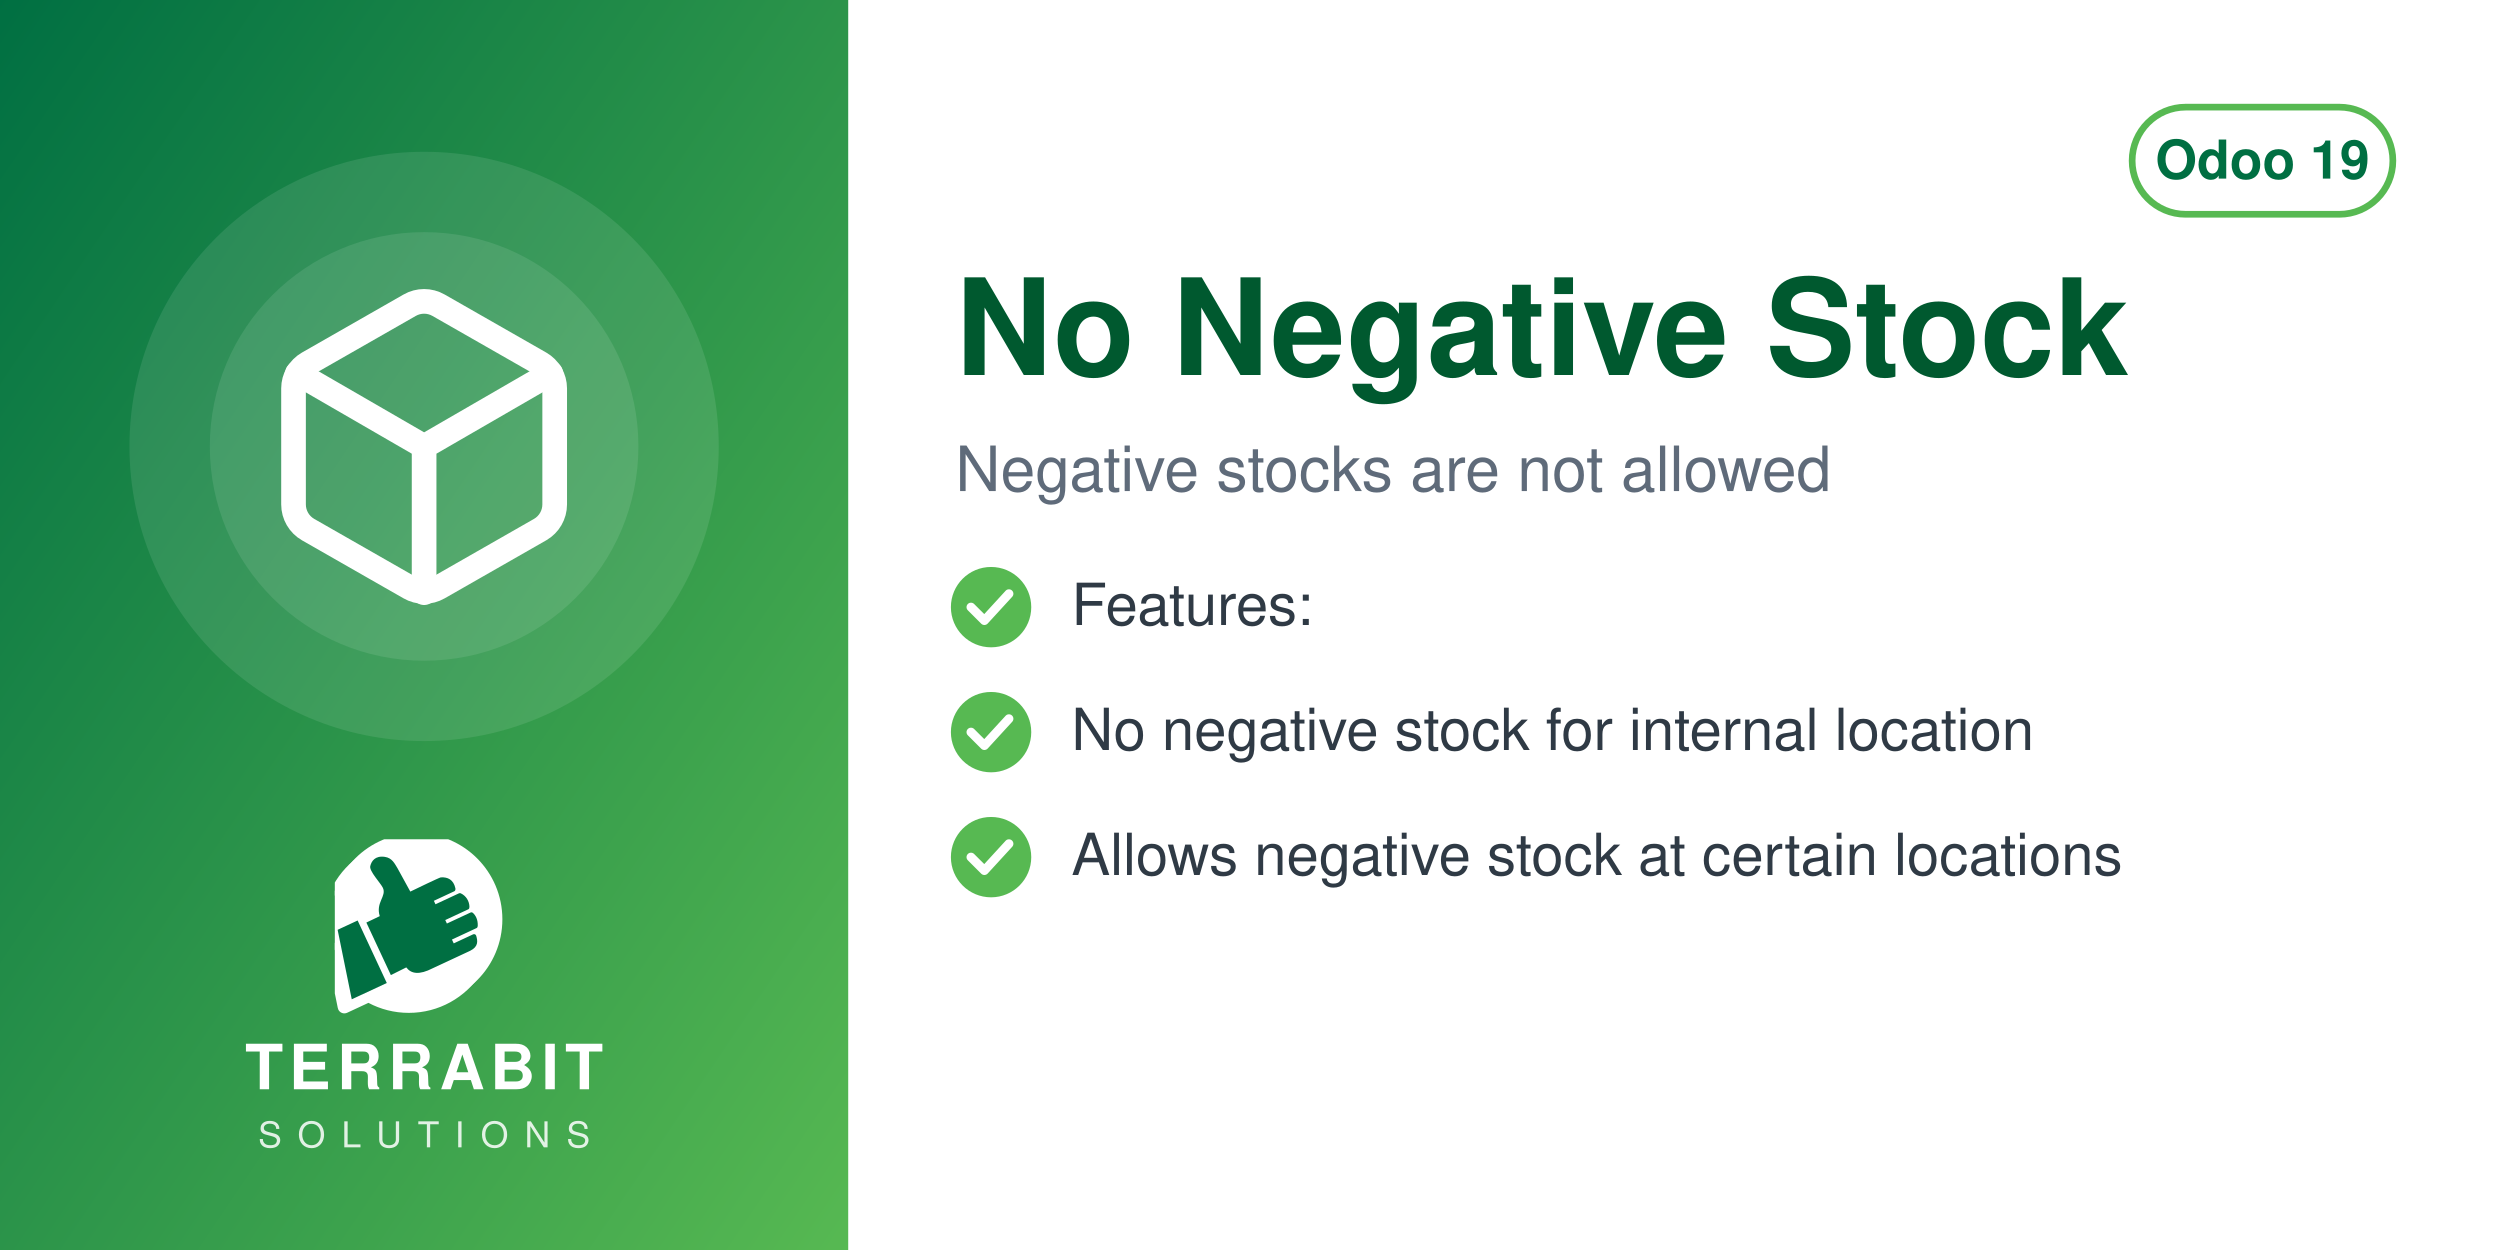
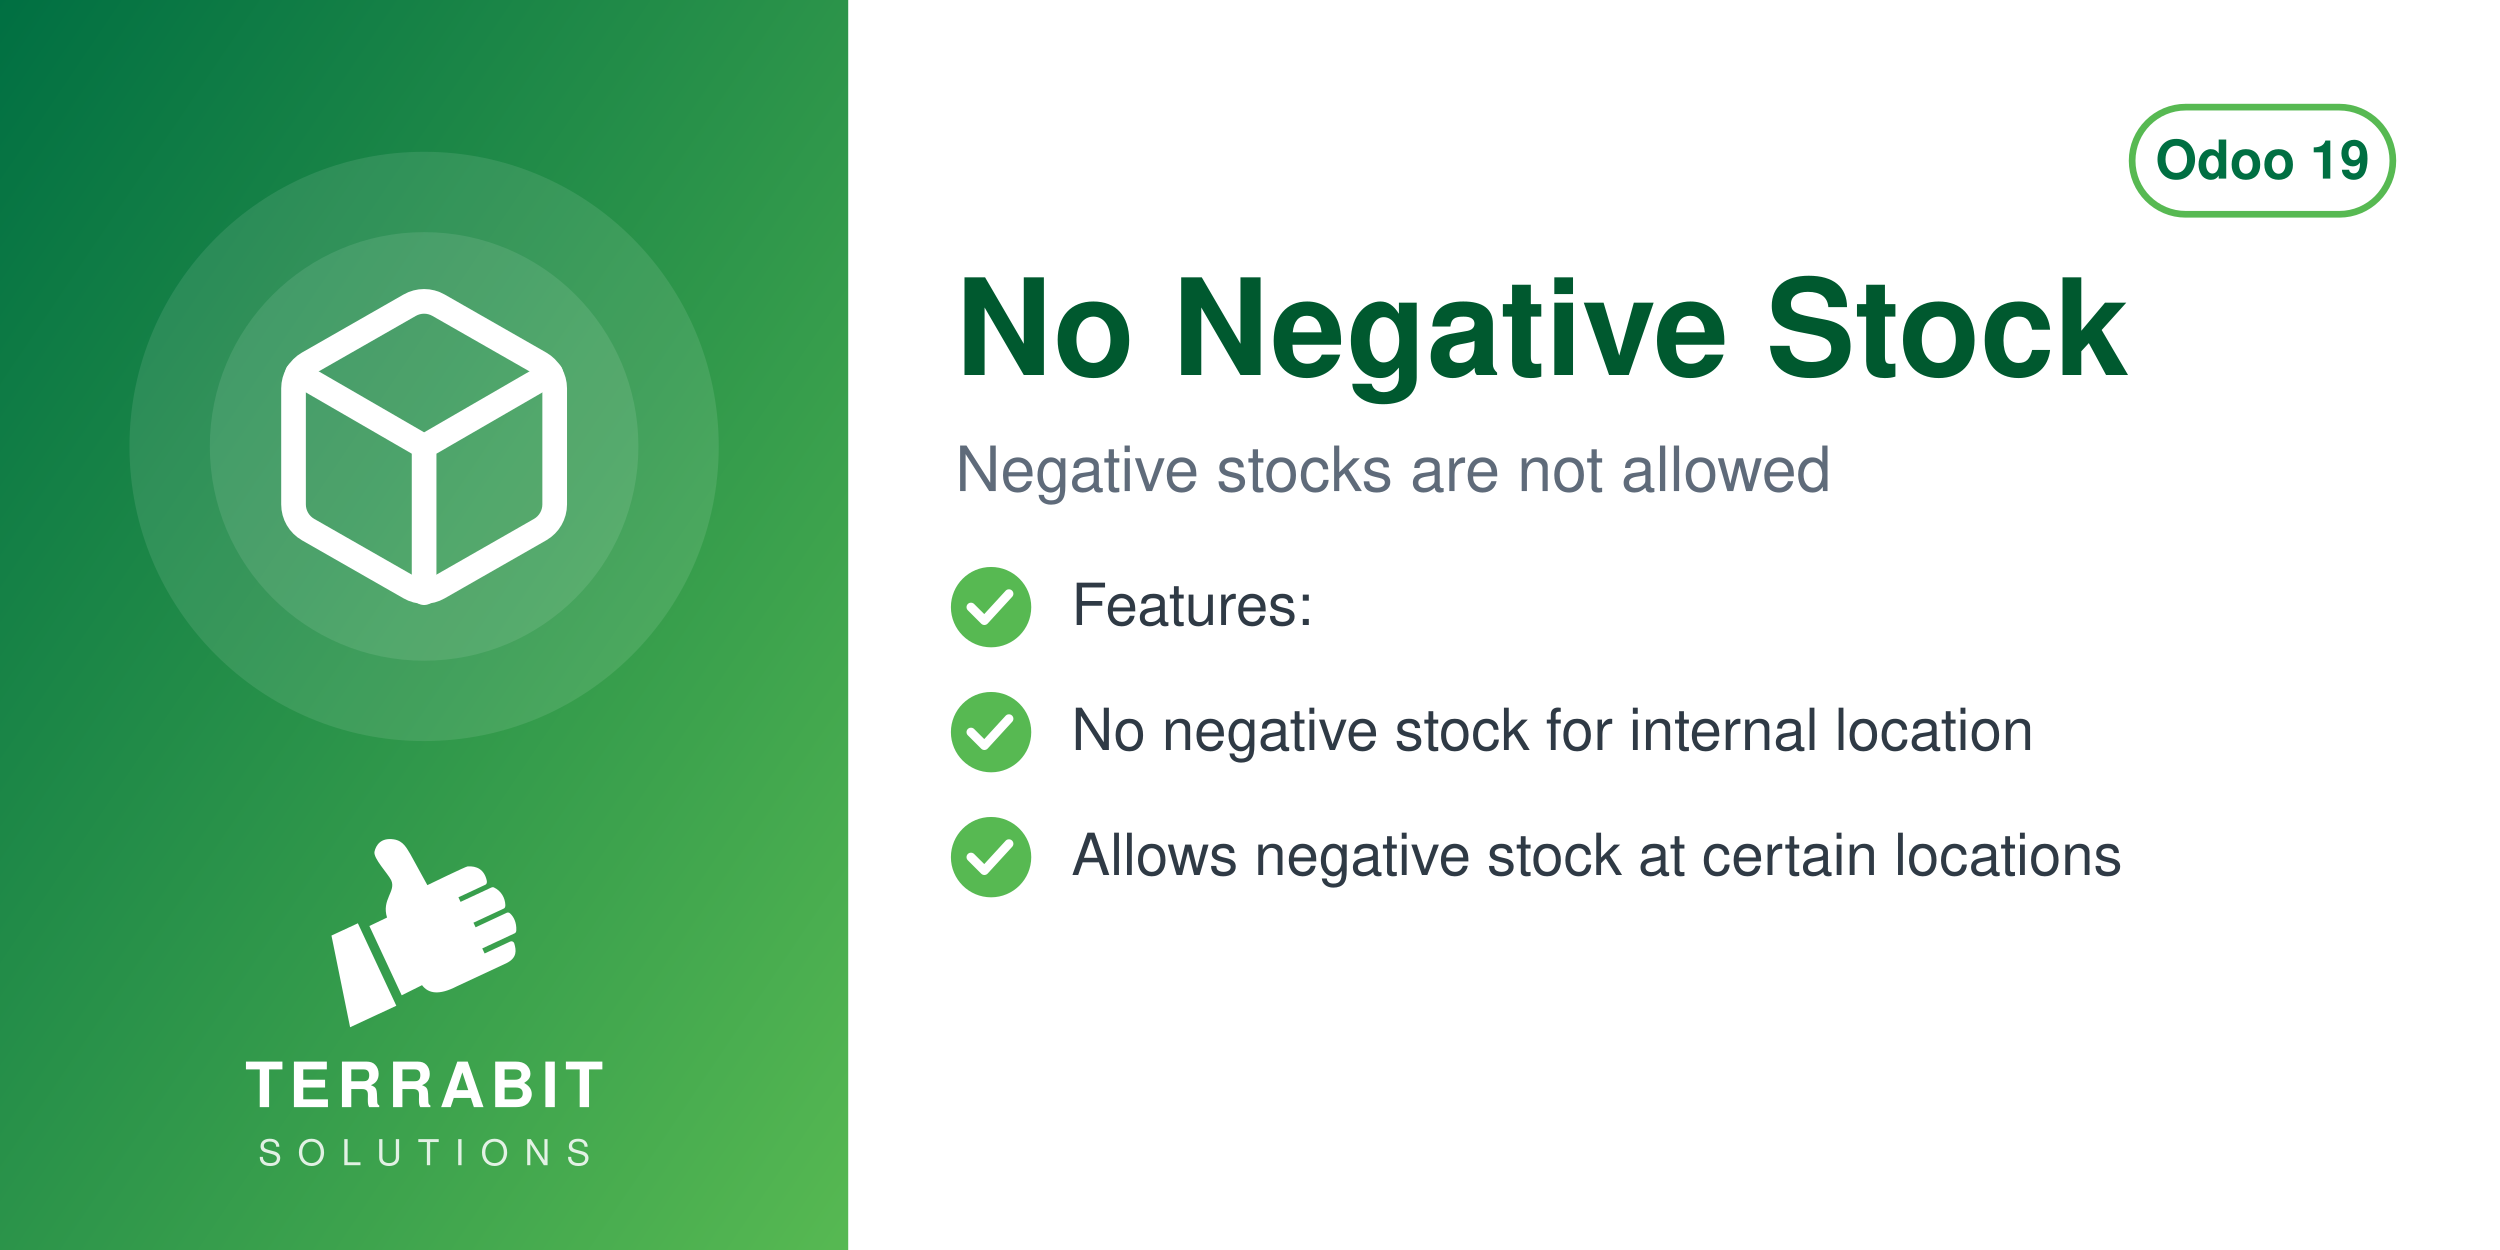
<svg xmlns="http://www.w3.org/2000/svg" width="560" height="280" viewBox="0 0 560 280">
  <defs>
    <linearGradient id="g" x1="0" y1="0" x2="1" y2="1">
      <stop offset="0" stop-color="#006F42" />
      <stop offset="1" stop-color="#57B952" />
    </linearGradient>
  </defs>
  <rect width="560" height="280" fill="#FFFFFF" />
  <rect width="190" height="280" fill="url(#g)" />
  <circle cx="95.0" cy="100" r="66" fill="white" opacity="0.10" />
  <circle cx="95.0" cy="100" r="48" fill="white" opacity="0.10" />
  <svg x="56.0" y="61.0" width="78" height="78" viewBox="0 0 24 24">
    <g fill="none" stroke="white" stroke-width="1.7" stroke-linecap="round" stroke-linejoin="round">
      <path d="M21 16V8a2 2 0 0 0-1-1.73l-7-4a2 2 0 0 0-2 0l-7 4A2 2 0 0 0 3 8v8a2 2 0 0 0 1 1.73l7 4a2 2 0 0 0 2 0l7-4A2 2 0 0 0 21 16z" />
      <path d="M3.27 6.96 12 12.01l8.73-5.05M12 22.08V12" />
    </g>
  </svg>
-   <svg x="75.0" y="188" width="40" height="40" viewBox="4150 2350 3900 3800" preserveAspectRatio="xMidYMid meet">
-     <path fill="#FFFFFF" d="M7338.82 5241.89c-336.4,511.49 -915.39,849.23 -1573.35,849.23 -318.43,0 -618.3,-79.19 -881.23,-218.8l-465.06 216.37c-72.83,33.95 -159.37,2.44 -193.35,-70.37 -5.59,-12.01 -9.4,-24.39 -11.54,-36.85l-247.52 -1217.33c-54.07,-175.41 -83.21,-361.76 -83.21,-554.92 0,-657.98 337.78,-1237 849.31,-1573.39 -400.37,339.2 -654.6,845.59 -654.6,1411.43 0,184.82 27.28,368.48 81.7,545.13l0.48 1.54 247.97 1219.53 0.08 0.48c1.71,9.89 4.72,19.5 8.96,28.59 26.29,56.38 93.5,80.75 149.87,54.52l479.82 -223.25 14.39 7.64c267.26,141.92 563.34,214.99 865.9,214.99 565.81,0 1072.18,-254.2 1411.38,-654.54z" />
-     <path fill="#FFFFFF" d="M5927.44 2165.35c1039.34,0 1881.91,842.57 1881.91,1881.91 0,1039.34 -842.57,1881.89 -1881.91,1881.89 -318.43,0 -618.33,-79.2 -881.24,-218.81l-465.06 216.38c-72.81,33.95 -159.37,2.44 -193.34,-70.36 -5.59,-12.01 -9.41,-24.4 -11.55,-36.86l-247.56 -1217.47c-54.04,-175.36 -83.16,-361.66 -83.16,-554.76 0,-1039.34 842.56,-1881.91 1881.9,-1881.91z" />
-     <path fill="#006F42" d="M4648.32 4073.59l636.59 1365.17 -765.09 355.96 -308.63 -1517.87 437.13 -203.26zm725.61 1192.32l336.75 -167.88c105.65,140.85 282.69,170.72 576.82,18.8l819.92 -382.33c181.4,-90.13 164.26,-214.57 130.07,-328.43 -4.28,-14.25 -13.68,-24.81 -27.34,-30.7 -13.67,-5.89 -27.61,-5.11 -41.09,1.18l-422.32 196.93 -39.04 -83.72 538.07 -250.91c16.64,-7.76 24.7,-27.69 25.58,-46.04 6.48,-134.33 -44.36,-230.89 -105.84,-285.23 -15.2,-13.44 -35.71,-15.59 -54.12,-7l-513.92 239.64 -35.6 -76.34 506.31 -236.1c17.69,-8.25 22.52,-36.93 21.83,-56.45 -4.1,-117.31 -67.62,-232.74 -187.72,-290.66 -13.94,-6.72 -28.64,-6.36 -42.69,0.19l-511.21 238.38 -35.37 -75.86 448.98 -209.36c20.44,-9.53 25.81,-42.28 21.02,-64.32 -41.02,-189.07 -167.92,-247.8 -318.14,-237.87 -29.39,1.94 -589.86,273.16 -665.95,310.54l-281.84 -513.57c-59.06,-93.13 -112.7,-221.7 -276.47,-245.13 -211.24,-30.22 -291.56,94.38 -316.89,203.13 -25.32,108.75 223.84,365.99 276.05,473.69 85.52,184.27 -161.86,318.11 -68.41,617.99l-292.54 139.94 535.09 1147.51z" />
+   <svg x="72.0" y="186" width="46" height="46" viewBox="4045 2535 3400 3400" preserveAspectRatio="xMidYMid meet">
+     <path fill="#FFFFFF" d="M4648.32 4073.59l636.59 1365.17 -765.09 355.96 -308.63 -1517.87 437.13 -203.26zm725.61 1192.32l336.75 -167.88c105.65,140.85 282.69,170.72 576.82,18.8l819.92 -382.33c181.4,-90.13 164.26,-214.57 130.07,-328.43 -4.28,-14.25 -13.68,-24.81 -27.34,-30.7 -13.67,-5.89 -27.61,-5.11 -41.09,1.18l-422.32 196.93 -39.04 -83.72 538.07 -250.91c16.64,-7.76 24.7,-27.69 25.58,-46.04 6.48,-134.33 -44.36,-230.89 -105.84,-285.23 -15.2,-13.44 -35.71,-15.59 -54.12,-7l-513.92 239.64 -35.6 -76.34 506.31 -236.1c17.69,-8.25 22.52,-36.93 21.83,-56.45 -4.1,-117.31 -67.62,-232.74 -187.72,-290.66 -13.94,-6.72 -28.64,-6.36 -42.69,0.19l-511.21 238.38 -35.37 -75.86 448.98 -209.36c20.44,-9.53 25.81,-42.28 21.02,-64.32 -41.02,-189.07 -167.92,-247.8 -318.14,-237.87 -29.39,1.94 -589.86,273.16 -665.95,310.54l-281.84 -513.57c-59.06,-93.13 -112.7,-221.7 -276.47,-245.13 -211.24,-30.22 -291.56,94.38 -316.89,203.13 -25.32,108.75 223.84,365.99 276.05,473.69 85.52,184.27 -161.86,318.11 -68.41,617.99l-292.54 139.94 535.09 1147.51z" />
  </svg>
-   <text x="95.0" y="244" text-anchor="middle" font-family="Helvetica,Arial,sans-serif" font-size="14" font-weight="800" letter-spacing="1.4" fill="white">TERRABIT</text>
-   <text x="95.0" y="257" text-anchor="middle" font-family="Helvetica,Arial,sans-serif" font-size="8" font-weight="500" letter-spacing="3.6" fill="white" opacity="0.85">SOLUTIONS</text>
+   <text x="95.0" y="248" text-anchor="middle" font-family="Helvetica,Arial,sans-serif" font-size="14" font-weight="800" letter-spacing="1.4" fill="white">TERRABIT</text>
+   <text x="95.0" y="261" text-anchor="middle" font-family="Helvetica,Arial,sans-serif" font-size="8" font-weight="500" letter-spacing="3.6" fill="white" opacity="0.85">SOLUTIONS</text>
  <g>
    <rect x="477.6" y="24" width="58.4" height="24" rx="12" fill="none" stroke="#57B952" stroke-width="1.5" />
    <text x="506.8" y="40" text-anchor="middle" font-family="Helvetica,Arial,sans-serif" font-size="12" font-weight="700" fill="#006F42">Odoo 19</text>
  </g>
  <text x="214" y="84" font-family="Helvetica,Arial,sans-serif" font-size="30" font-weight="700" fill="#00592F">No Negative Stock</text>
  <text x="214" y="110" font-family="Helvetica,Arial,sans-serif" font-size="14" fill="#5F6B7A">Negative stocks are not allowed</text>
  <circle cx="222" cy="136" r="9" fill="#57B952" />
  <path d="M217.5 136 l3 3 l5.5 -6" fill="none" stroke="white" stroke-width="2" stroke-linecap="round" stroke-linejoin="round" />
  <text x="240" y="140" font-family="Helvetica,Arial,sans-serif" font-size="13" fill="#2F3A45">Features:</text>
  <circle cx="222" cy="164" r="9" fill="#57B952" />
  <path d="M217.5 164 l3 3 l5.5 -6" fill="none" stroke="white" stroke-width="2" stroke-linecap="round" stroke-linejoin="round" />
  <text x="240" y="168" font-family="Helvetica,Arial,sans-serif" font-size="13" fill="#2F3A45">No negative stock for internal location</text>
  <circle cx="222" cy="192" r="9" fill="#57B952" />
  <path d="M217.5 192 l3 3 l5.5 -6" fill="none" stroke="white" stroke-width="2" stroke-linecap="round" stroke-linejoin="round" />
  <text x="240" y="196" font-family="Helvetica,Arial,sans-serif" font-size="13" fill="#2F3A45">Allows negative stock at certain locations</text>
</svg>
